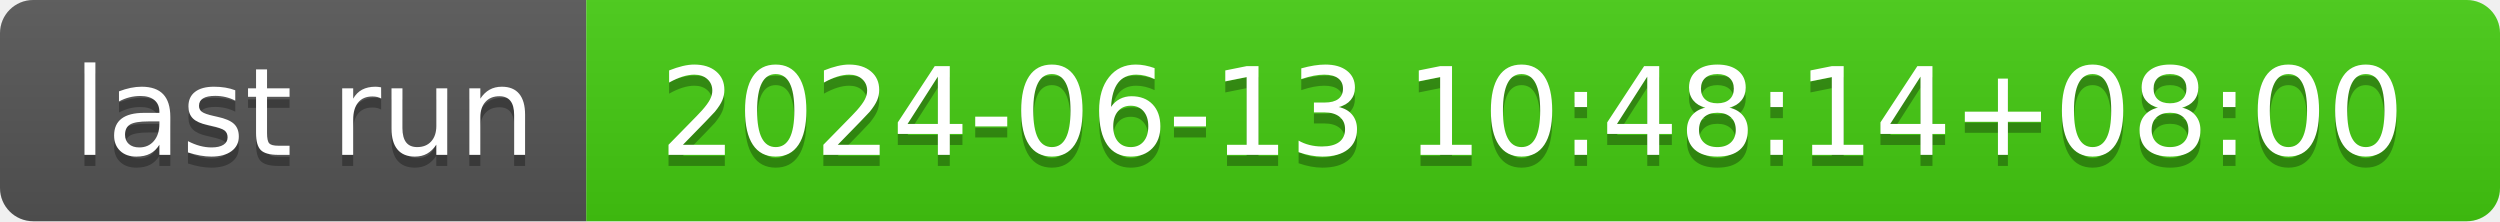
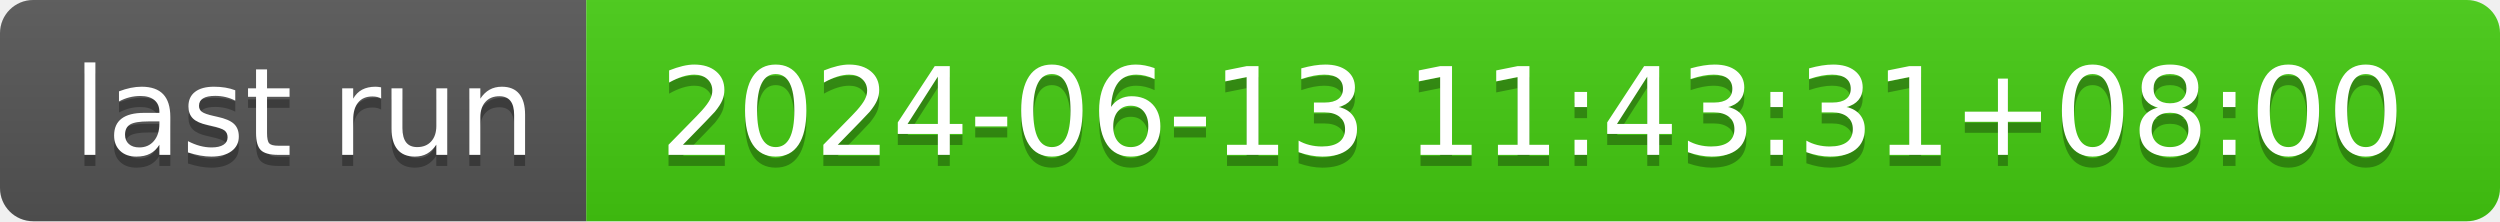
- <svg xmlns="http://www.w3.org/2000/svg" width="226" height="20" role="img" aria-label="last run: 2024-06-13 10:48:14+08:00">
+ <svg xmlns="http://www.w3.org/2000/svg" width="226" height="20" role="img" aria-label="last run: 2024-06-13 11:43:31+08:00">
  <linearGradient id="s" x2="0" y2="100%">
    <stop offset="0" stop-color="#bbb" stop-opacity=".1" />
    <stop offset="1" stop-opacity=".1" />
  </linearGradient>
  <clipPath id="r">
    <rect width="226" height="20" rx="3" fill="#fff" />
  </clipPath>
  <g clip-path="url(#r)">
    <rect width="53" height="20" fill="#555" />
    <rect x="53" width="173" height="20" fill="#4c1" />
    <rect width="226" height="20" fill="url(#s)" />
  </g>
  <g fill="#fff" text-anchor="middle" font-family="Verdana,Geneva,DejaVu Sans,sans-serif" text-rendering="geometricPrecision" font-size="110">
    <text aria-hidden="true" x="275" y="150" fill="#010101" fill-opacity=".3" transform="scale(.1)" textLength="430">last run</text>
    <text x="275" y="140" transform="scale(.1)" fill="#fff" textLength="430">last run</text>
-     <text aria-hidden="true" x="1385" y="150" fill="#010101" fill-opacity=".3" transform="scale(.1)" textLength="1630">2024-06-13 10:48:14+08:00</text>
-     <text x="1385" y="140" transform="scale(.1)" fill="#fff" textLength="1630">2024-06-13 10:48:14+08:00</text>
+     <text aria-hidden="true" x="1385" y="150" fill="#010101" fill-opacity=".3" transform="scale(.1)" textLength="1630">2024-06-13 11:43:31+08:00</text>
+     <text x="1385" y="140" transform="scale(.1)" fill="#fff" textLength="1630">2024-06-13 11:43:31+08:00</text>
  </g>
</svg>
